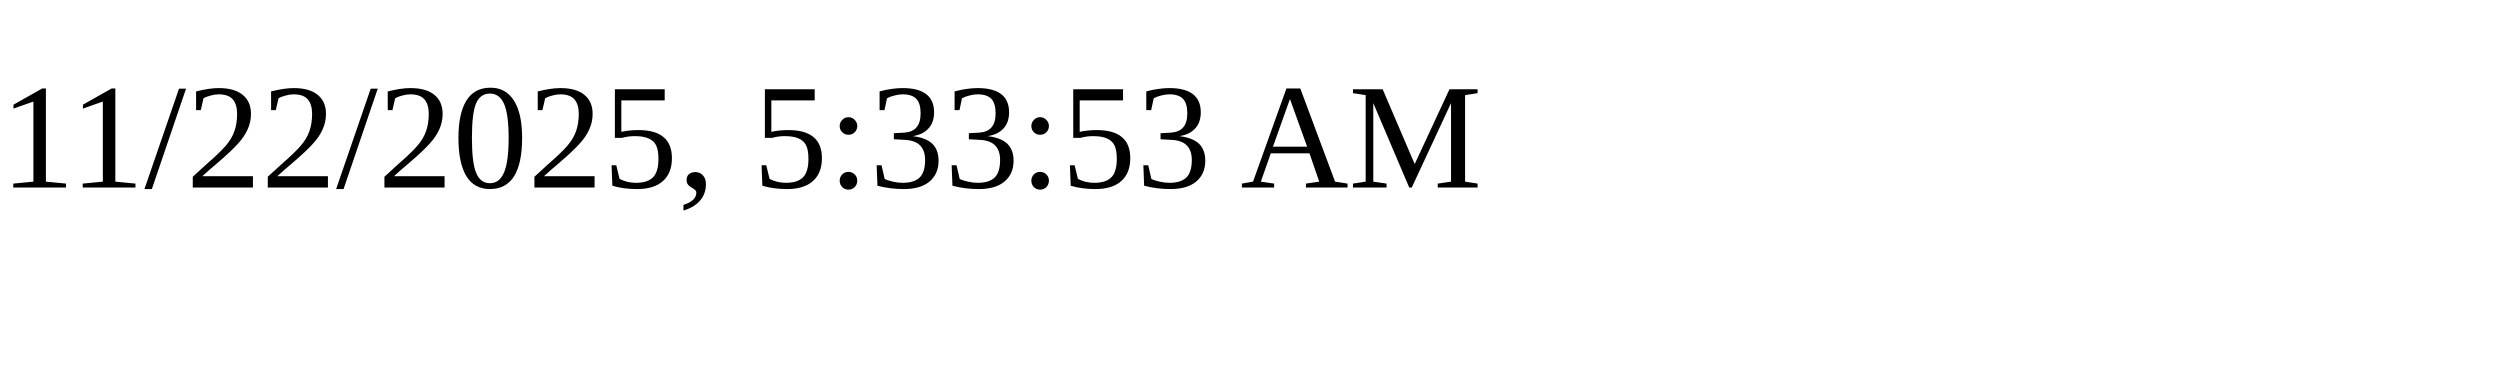
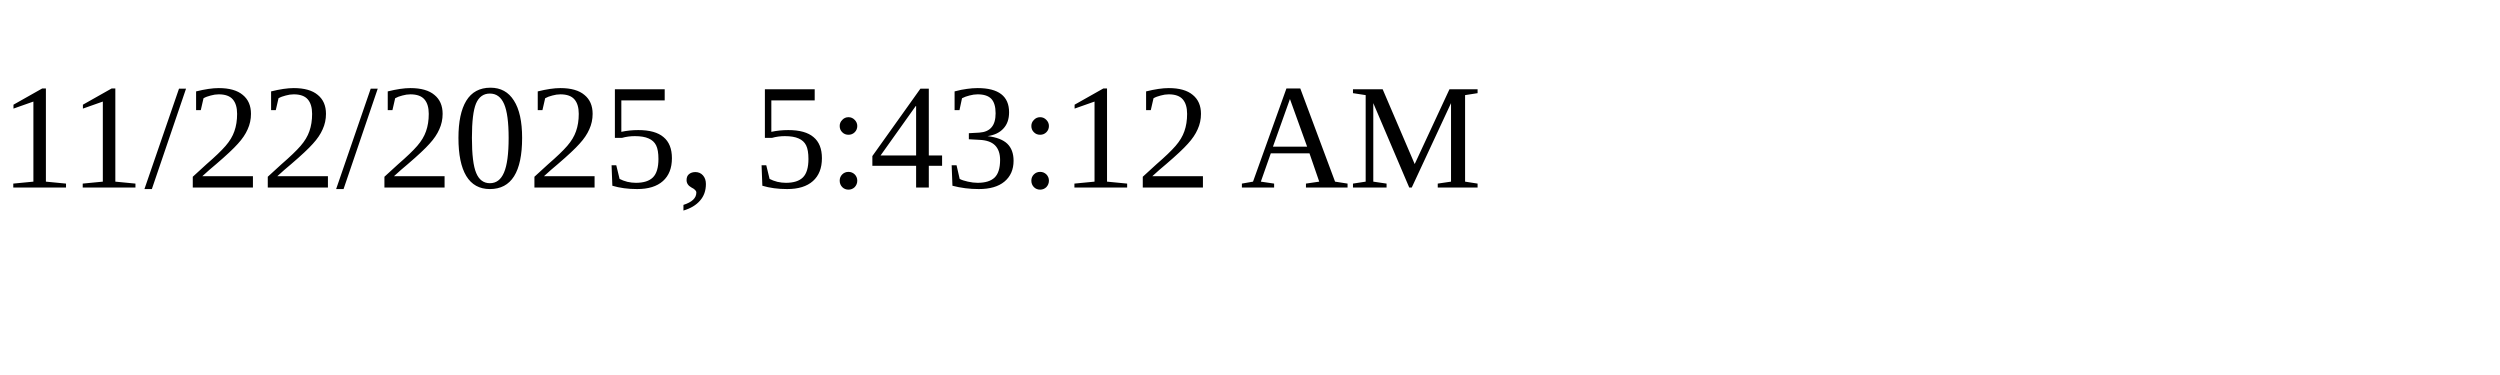
<svg xmlns="http://www.w3.org/2000/svg" height="30" width="200">
-   <text x="0" y="15">11/22/2025, 5:33:53 AM</text>
+   <text x="0" y="15">11/22/2025, 5:43:12 AM</text>
</svg>
